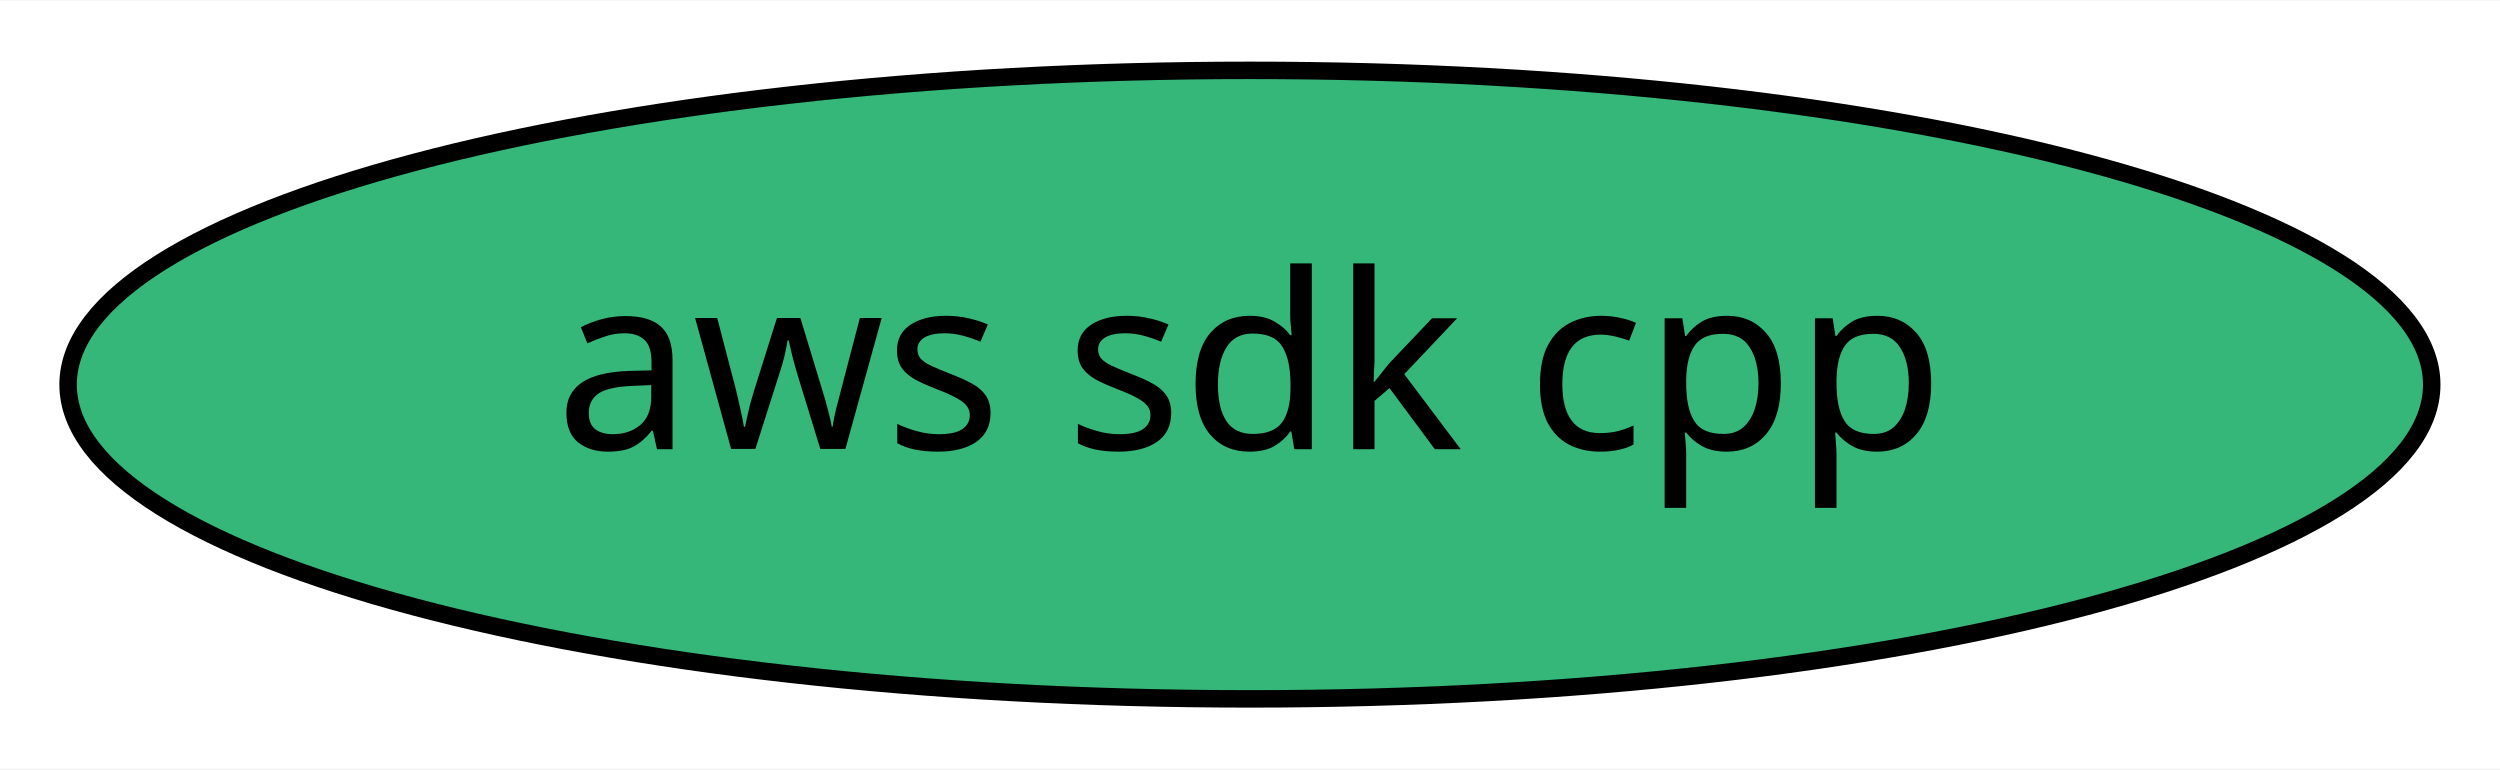
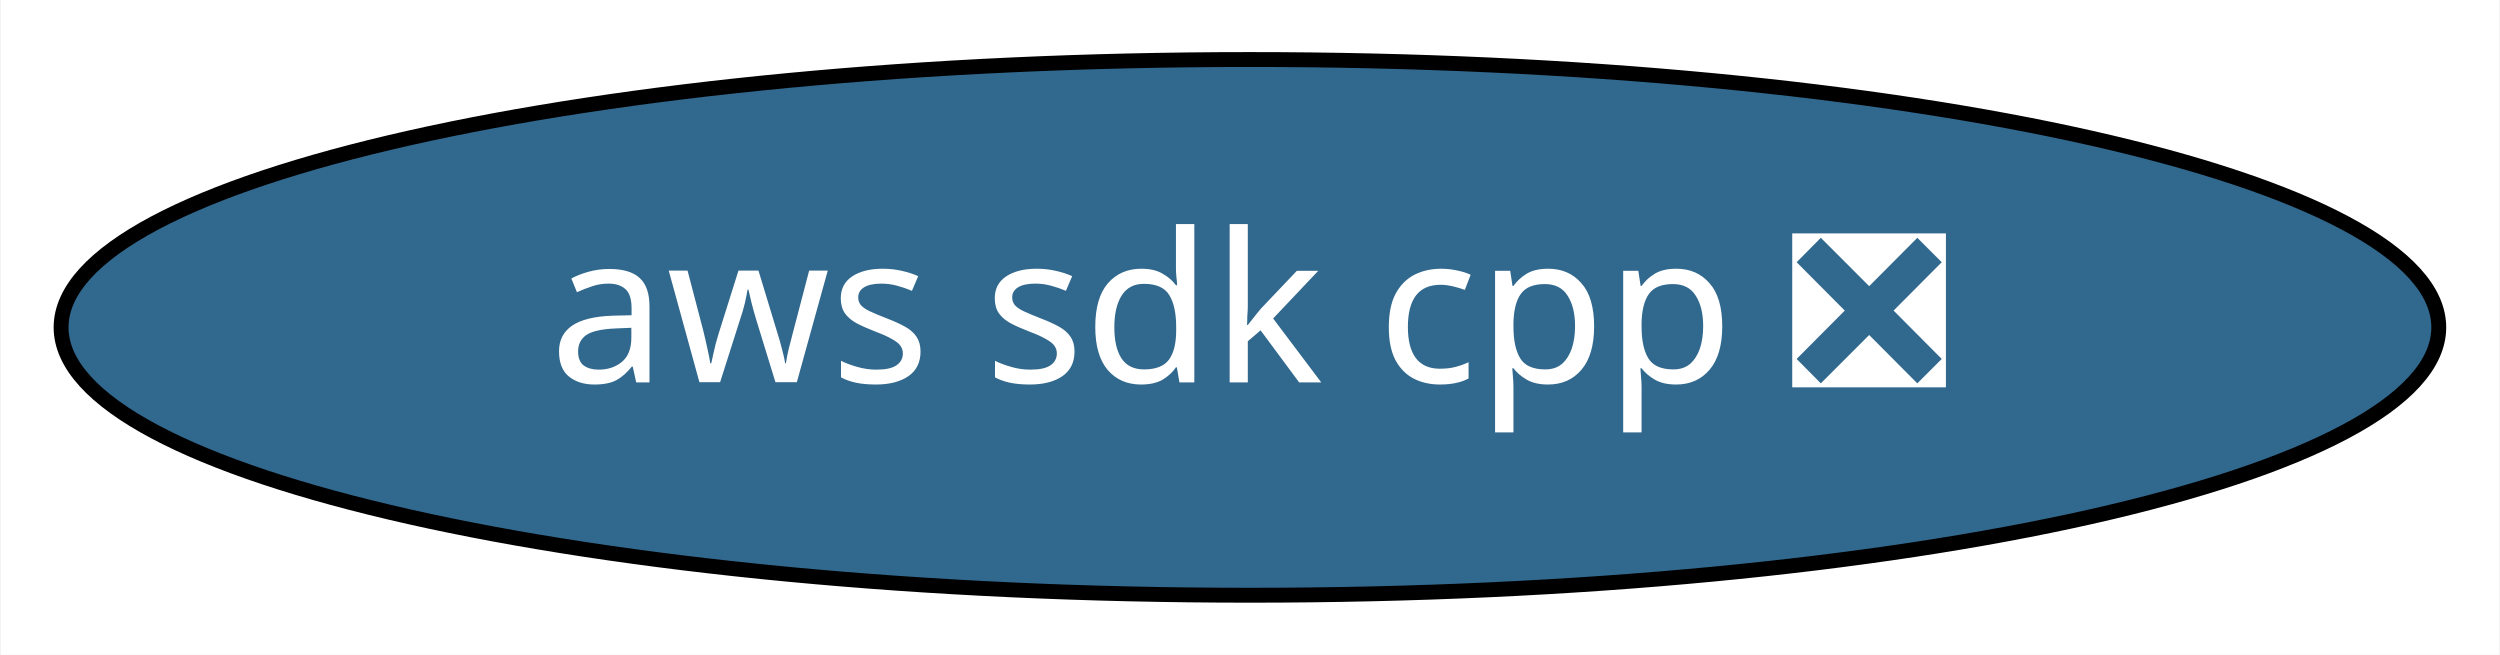
- <svg xmlns="http://www.w3.org/2000/svg" xmlns:xlink="http://www.w3.org/1999/xlink" width="143pt" height="44pt" viewBox="0.00 0.00 143.19 44.00">
+ <svg xmlns="http://www.w3.org/2000/svg" xmlns:xlink="http://www.w3.org/1999/xlink" width="168pt" height="44pt" viewBox="0.00 0.00 167.89 44.00">
  <g id="graph0" class="graph" transform="scale(1 1) rotate(0) translate(4 40)">
-     <polygon fill="white" stroke="transparent" points="-4,4 -4,-40 139.19,-40 139.19,4 -4,4" />
+     <polygon fill="white" stroke="transparent" points="-4,4 -4,-40 163.89,-40 163.89,4 -4,4" />
    <g id="node1" class="node">
      <g id="a_node1">
-         <a xlink:href="https://github.com/conda-forge/aws-sdk-cpp-feedstock" xlink:title="aws sdk cpp">
-           <ellipse fill="#35b779" stroke="black" cx="67.59" cy="-18" rx="67.69" ry="18" />
-           <text text-anchor="middle" x="67.59" y="-14.3" font-family="Times-Roman" font-size="14.00">aws sdk cpp</text>
+         <a xlink:href="https://github.com/conda-forge/aws-sdk-cpp-feedstock/pull/189" xlink:title="aws sdk cpp ❎">
+           <ellipse fill="#31688e" stroke="black" cx="79.94" cy="-18" rx="79.89" ry="18" />
+           <text text-anchor="middle" x="79.94" y="-14.3" font-family="Times-Roman" font-size="14.00" fill="white">aws sdk cpp ❎</text>
        </a>
      </g>
    </g>
  </g>
</svg>
